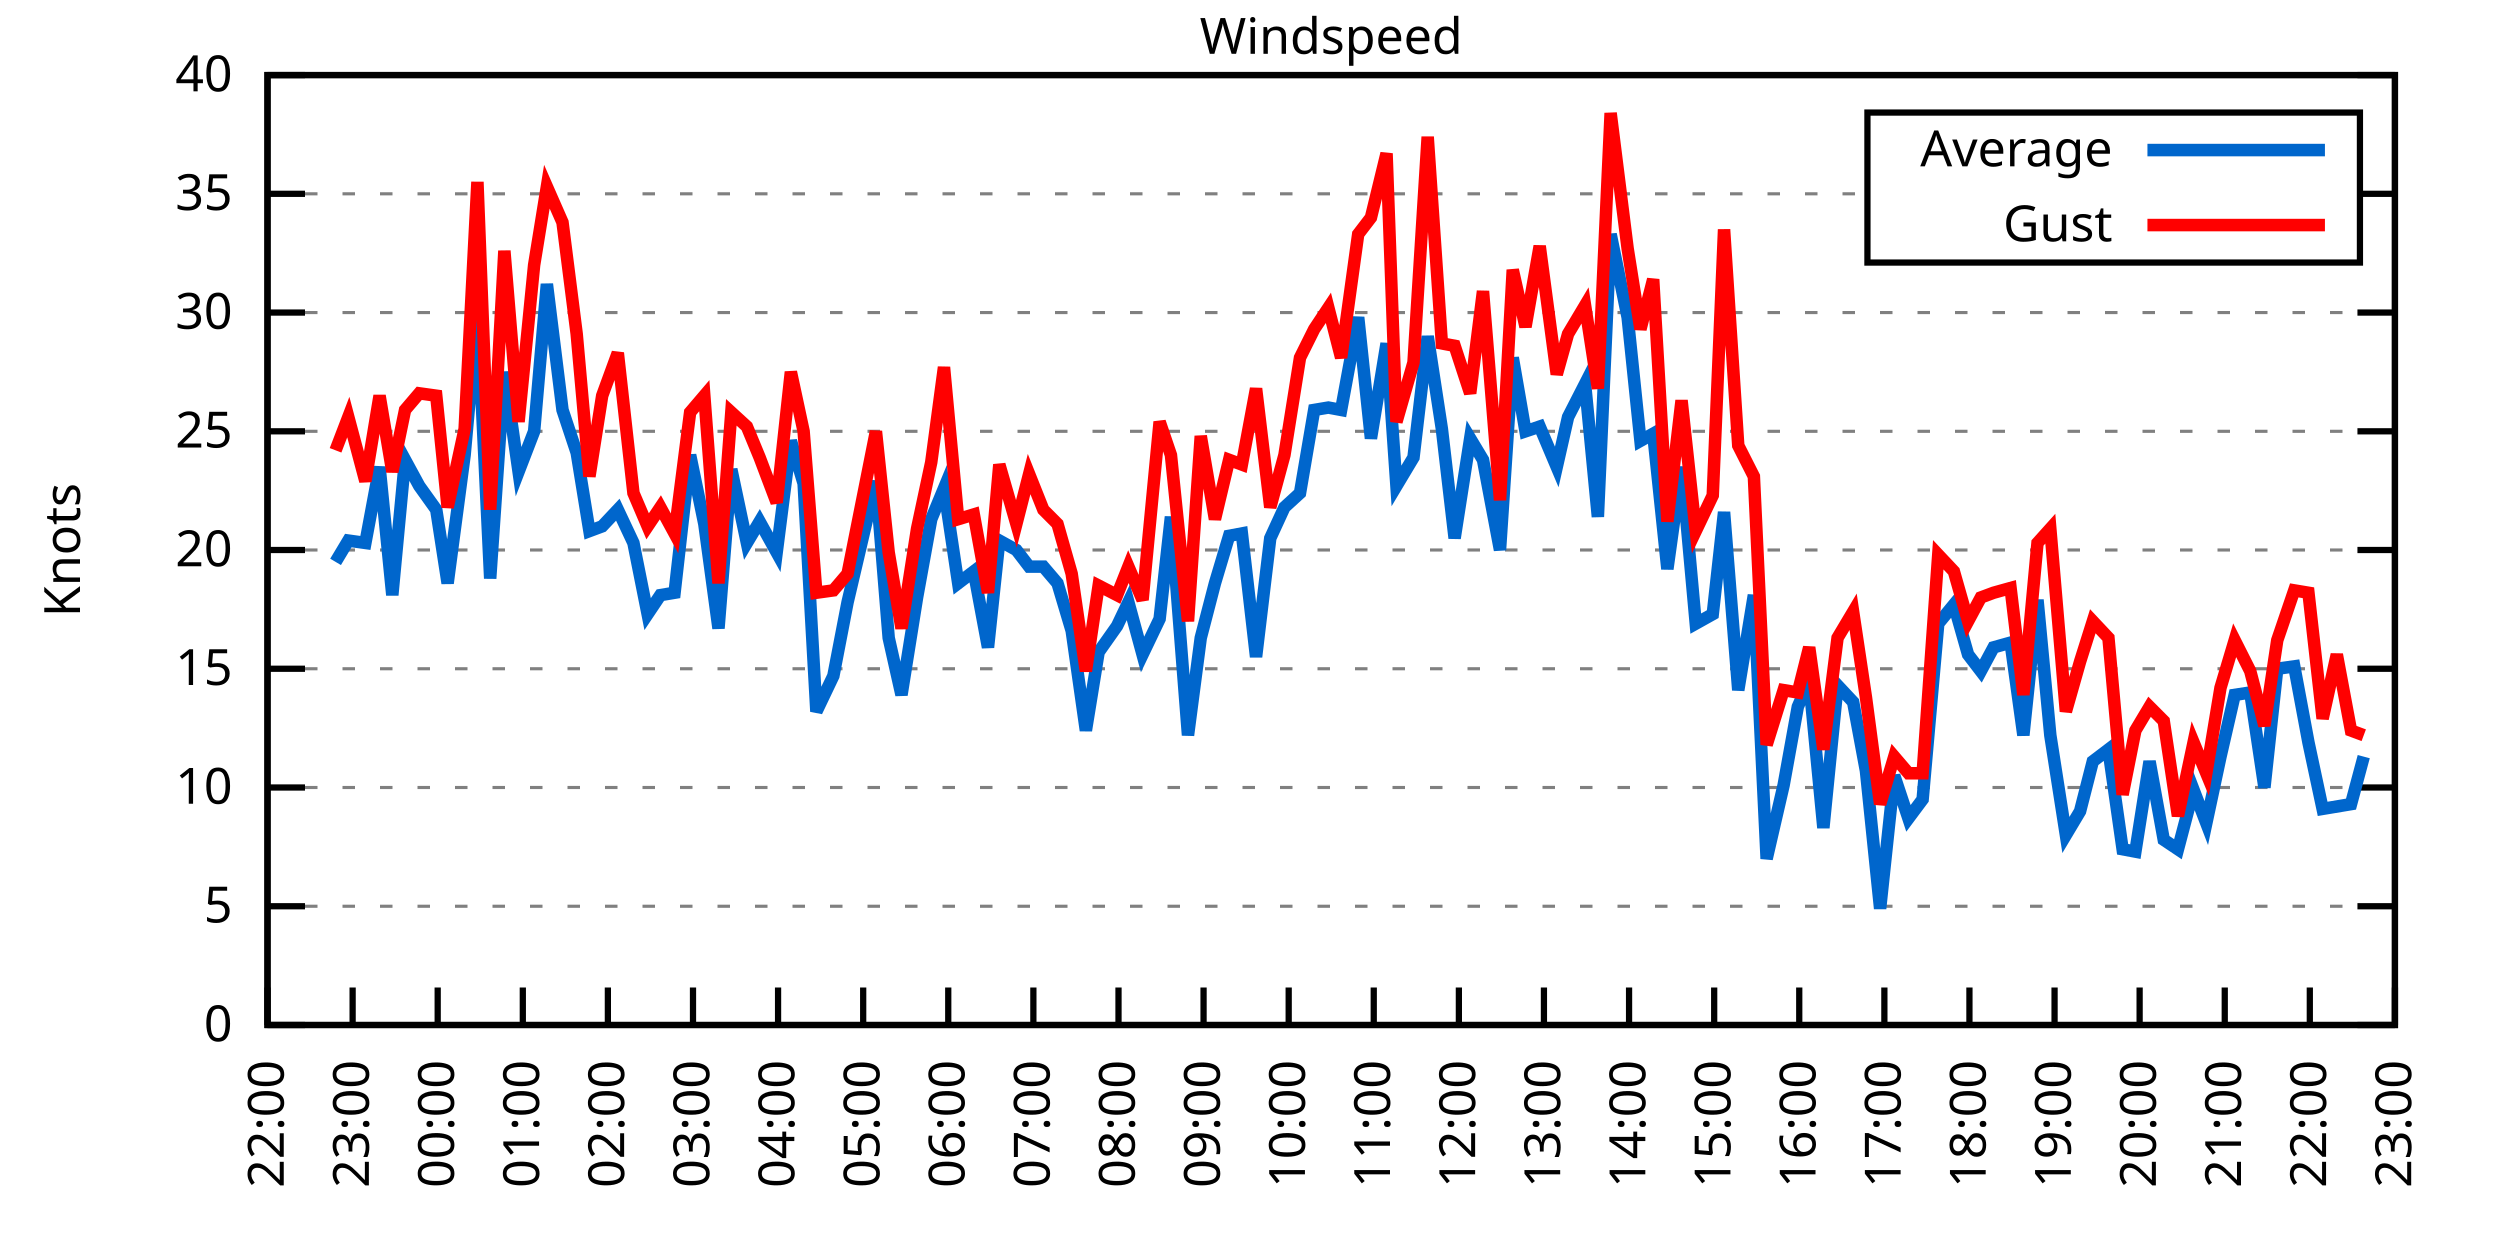
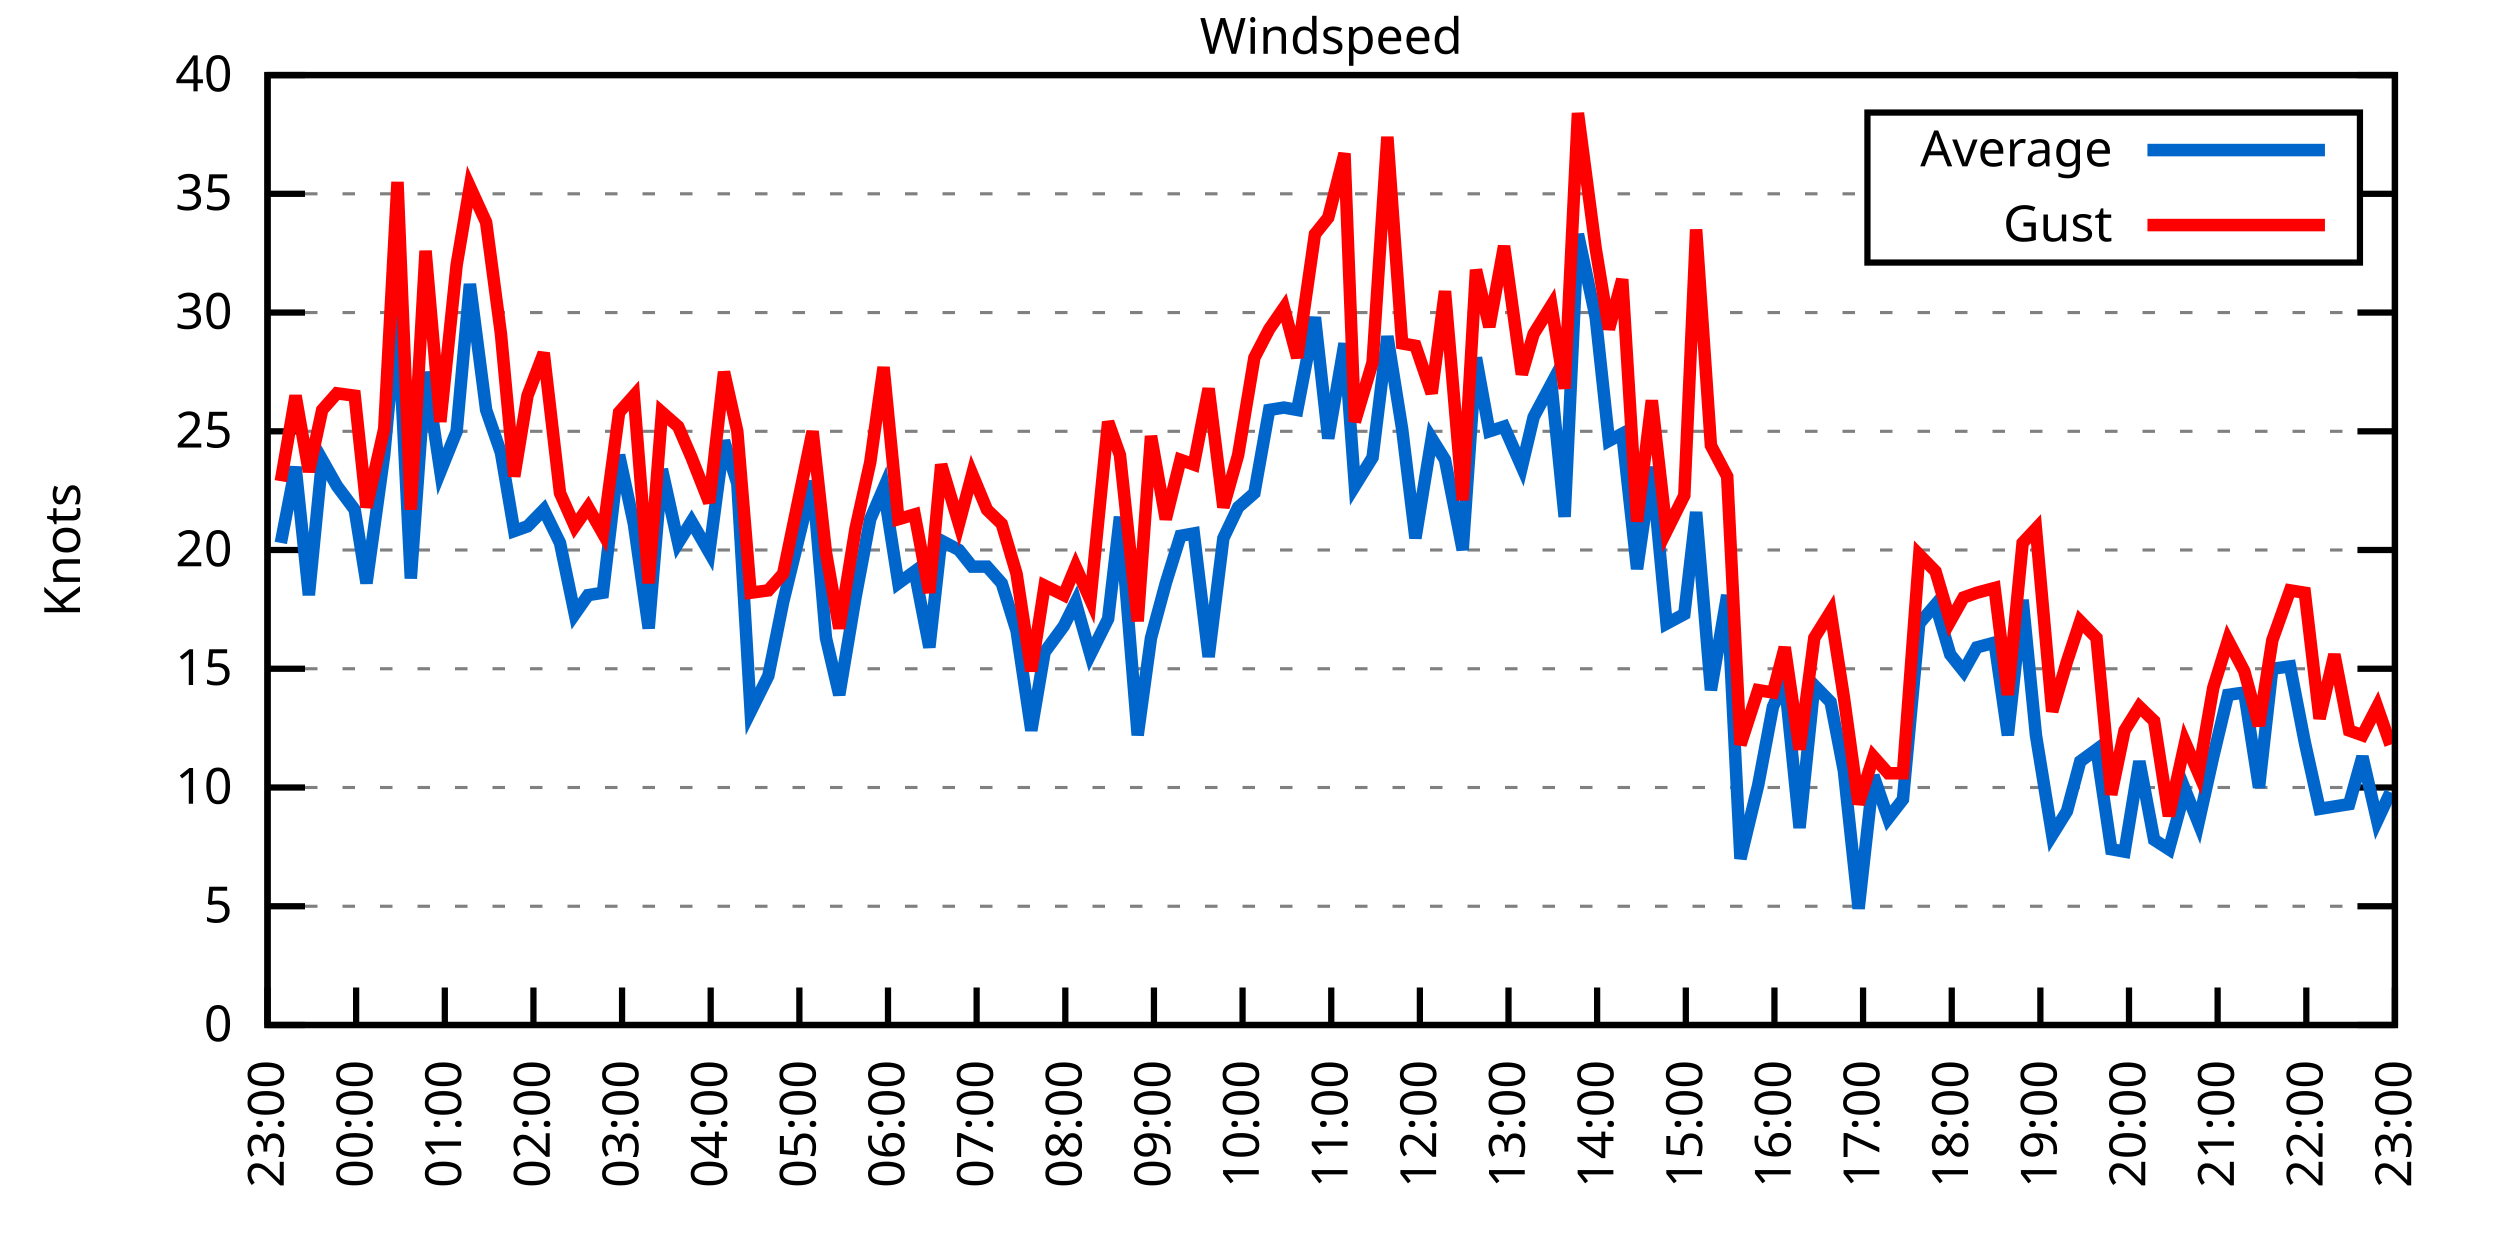
<svg xmlns="http://www.w3.org/2000/svg" xmlns:xlink="http://www.w3.org/1999/xlink" width="400" height="200" viewBox="0 0 400 200">
  <g id="gnuplot_canvas">
    <rect x="0" y="0" width="400" height="200" fill="none" />
    <defs>
      <circle id="gpDot" r="0.5" stroke-width="0.5" stroke="currentColor" />
      <path id="gpPt0" stroke-width="0.333" stroke="currentColor" d="M-1,0 h2 M0,-1 v2" />
      <path id="gpPt1" stroke-width="0.333" stroke="currentColor" d="M-1,-1 L1,1 M1,-1 L-1,1" />
      <path id="gpPt2" stroke-width="0.333" stroke="currentColor" d="M-1,0 L1,0 M0,-1 L0,1 M-1,-1 L1,1 M-1,1 L1,-1" />
      <rect id="gpPt3" stroke-width="0.333" stroke="currentColor" x="-1" y="-1" width="2" height="2" />
      <rect id="gpPt4" stroke-width="0.333" stroke="currentColor" fill="currentColor" x="-1" y="-1" width="2" height="2" />
      <circle id="gpPt5" stroke-width="0.333" stroke="currentColor" cx="0" cy="0" r="1" />
      <use xlink:href="#gpPt5" id="gpPt6" fill="currentColor" stroke="none" />
      <path id="gpPt7" stroke-width="0.333" stroke="currentColor" d="M0,-1.33 L-1.33,0.67 L1.33,0.67 z" />
      <use xlink:href="#gpPt7" id="gpPt8" fill="currentColor" stroke="none" />
      <use xlink:href="#gpPt7" id="gpPt9" stroke="currentColor" transform="rotate(180)" />
      <use xlink:href="#gpPt9" id="gpPt10" fill="currentColor" stroke="none" />
      <use xlink:href="#gpPt3" id="gpPt11" stroke="currentColor" transform="rotate(45)" />
      <use xlink:href="#gpPt11" id="gpPt12" fill="currentColor" stroke="none" />
      <path id="gpPt13" stroke-width="0.333" stroke="currentColor" d="M0,1.330 L1.265,0.411 L0.782,-1.067 L-0.782,-1.076 L-1.265,0.411 z" />
      <use xlink:href="#gpPt13" id="gpPt14" fill="currentColor" stroke="none" />
      <filter id="textbox" filterUnits="objectBoundingBox" x="0" y="0" height="1" width="1">
        <feFlood flood-color="white" flood-opacity="1" result="bgnd" />
        <feComposite in="SourceGraphic" in2="bgnd" operator="atop" />
      </filter>
      <filter id="greybox" filterUnits="objectBoundingBox" x="0" y="0" height="1" width="1">
        <feFlood flood-color="lightgrey" flood-opacity="1" result="grey" />
        <feComposite in="SourceGraphic" in2="grey" operator="atop" />
      </filter>
    </defs>
    <g fill="none" color="white" stroke="currentColor" stroke-width="1.00" stroke-linecap="butt" stroke-linejoin="miter">
</g>
    <g fill="none" color="black" stroke="currentColor" stroke-width="1.00" stroke-linecap="butt" stroke-linejoin="miter">
      <g stroke="none" shape-rendering="crispEdges">
        <polygon fill="rgb(255, 255, 255)" points="42.80,164.00 383.18,164.00 383.18,12.02 42.80,12.02 " />
      </g>
    </g>
    <g fill="none" color="black" stroke="currentColor" stroke-width="1.00" stroke-linecap="butt" stroke-linejoin="miter">
</g>
    <g fill="none" color="black" stroke="black" stroke-width="0.50" stroke-linecap="butt" stroke-linejoin="miter">
</g>
    <g fill="none" color="gray" stroke="currentColor" stroke-width="0.50" stroke-linecap="butt" stroke-linejoin="miter">
      <path stroke="gray" stroke-dasharray="2,4" class="gridline" d="M42.80,164.00 L383.19,164.00  " />
    </g>
    <g fill="none" color="gray" stroke="gray" stroke-width="1.00" stroke-linecap="butt" stroke-linejoin="miter">
</g>
    <g fill="none" color="black" stroke="currentColor" stroke-width="1.00" stroke-linecap="butt" stroke-linejoin="miter">
      <path stroke="black" d="M42.80,164.00 L48.80,164.00 M383.19,164.00 L377.19,164.00  " />
      <g transform="translate(37.20,166.60)" stroke="none" fill="black" font-family="Sans" font-size="8.00" text-anchor="end">
        <text>
          <tspan font-family="Sans"> 0</tspan>
        </text>
      </g>
    </g>
    <g fill="none" color="black" stroke="currentColor" stroke-width="1.00" stroke-linecap="butt" stroke-linejoin="miter">
</g>
    <g fill="none" color="black" stroke="black" stroke-width="0.50" stroke-linecap="butt" stroke-linejoin="miter">
</g>
    <g fill="none" color="gray" stroke="currentColor" stroke-width="0.50" stroke-linecap="butt" stroke-linejoin="miter">
      <path stroke="gray" stroke-dasharray="2,4" class="gridline" d="M42.80,145.00 L383.19,145.00  " />
    </g>
    <g fill="none" color="gray" stroke="gray" stroke-width="1.00" stroke-linecap="butt" stroke-linejoin="miter">
</g>
    <g fill="none" color="black" stroke="currentColor" stroke-width="1.00" stroke-linecap="butt" stroke-linejoin="miter">
      <path stroke="black" d="M42.80,145.00 L48.80,145.00 M383.19,145.00 L377.19,145.00  " />
      <g transform="translate(37.20,147.60)" stroke="none" fill="black" font-family="Sans" font-size="8.00" text-anchor="end">
        <text>
          <tspan font-family="Sans"> 5</tspan>
        </text>
      </g>
    </g>
    <g fill="none" color="black" stroke="currentColor" stroke-width="1.00" stroke-linecap="butt" stroke-linejoin="miter">
</g>
    <g fill="none" color="black" stroke="black" stroke-width="0.50" stroke-linecap="butt" stroke-linejoin="miter">
</g>
    <g fill="none" color="gray" stroke="currentColor" stroke-width="0.50" stroke-linecap="butt" stroke-linejoin="miter">
      <path stroke="gray" stroke-dasharray="2,4" class="gridline" d="M42.80,126.00 L383.19,126.00  " />
    </g>
    <g fill="none" color="gray" stroke="gray" stroke-width="1.00" stroke-linecap="butt" stroke-linejoin="miter">
</g>
    <g fill="none" color="black" stroke="currentColor" stroke-width="1.00" stroke-linecap="butt" stroke-linejoin="miter">
      <path stroke="black" d="M42.80,126.00 L48.80,126.00 M383.19,126.00 L377.19,126.00  " />
      <g transform="translate(37.20,128.60)" stroke="none" fill="black" font-family="Sans" font-size="8.00" text-anchor="end">
        <text>
          <tspan font-family="Sans"> 10</tspan>
        </text>
      </g>
    </g>
    <g fill="none" color="black" stroke="currentColor" stroke-width="1.00" stroke-linecap="butt" stroke-linejoin="miter">
</g>
    <g fill="none" color="black" stroke="black" stroke-width="0.50" stroke-linecap="butt" stroke-linejoin="miter">
</g>
    <g fill="none" color="gray" stroke="currentColor" stroke-width="0.50" stroke-linecap="butt" stroke-linejoin="miter">
      <path stroke="gray" stroke-dasharray="2,4" class="gridline" d="M42.80,107.00 L383.19,107.00  " />
    </g>
    <g fill="none" color="gray" stroke="gray" stroke-width="1.00" stroke-linecap="butt" stroke-linejoin="miter">
</g>
    <g fill="none" color="black" stroke="currentColor" stroke-width="1.00" stroke-linecap="butt" stroke-linejoin="miter">
      <path stroke="black" d="M42.80,107.00 L48.80,107.00 M383.19,107.00 L377.19,107.00  " />
      <g transform="translate(37.20,109.60)" stroke="none" fill="black" font-family="Sans" font-size="8.00" text-anchor="end">
        <text>
          <tspan font-family="Sans"> 15</tspan>
        </text>
      </g>
    </g>
    <g fill="none" color="black" stroke="currentColor" stroke-width="1.00" stroke-linecap="butt" stroke-linejoin="miter">
</g>
    <g fill="none" color="black" stroke="black" stroke-width="0.50" stroke-linecap="butt" stroke-linejoin="miter">
</g>
    <g fill="none" color="gray" stroke="currentColor" stroke-width="0.50" stroke-linecap="butt" stroke-linejoin="miter">
      <path stroke="gray" stroke-dasharray="2,4" class="gridline" d="M42.80,88.00 L383.19,88.00  " />
    </g>
    <g fill="none" color="gray" stroke="gray" stroke-width="1.00" stroke-linecap="butt" stroke-linejoin="miter">
</g>
    <g fill="none" color="black" stroke="currentColor" stroke-width="1.00" stroke-linecap="butt" stroke-linejoin="miter">
      <path stroke="black" d="M42.80,88.00 L48.80,88.00 M383.19,88.00 L377.19,88.00  " />
      <g transform="translate(37.20,90.60)" stroke="none" fill="black" font-family="Sans" font-size="8.00" text-anchor="end">
        <text>
          <tspan font-family="Sans"> 20</tspan>
        </text>
      </g>
    </g>
    <g fill="none" color="black" stroke="currentColor" stroke-width="1.00" stroke-linecap="butt" stroke-linejoin="miter">
</g>
    <g fill="none" color="black" stroke="black" stroke-width="0.50" stroke-linecap="butt" stroke-linejoin="miter">
</g>
    <g fill="none" color="gray" stroke="currentColor" stroke-width="0.50" stroke-linecap="butt" stroke-linejoin="miter">
      <path stroke="gray" stroke-dasharray="2,4" class="gridline" d="M42.80,69.01 L383.19,69.01  " />
    </g>
    <g fill="none" color="gray" stroke="gray" stroke-width="1.00" stroke-linecap="butt" stroke-linejoin="miter">
</g>
    <g fill="none" color="black" stroke="currentColor" stroke-width="1.00" stroke-linecap="butt" stroke-linejoin="miter">
      <path stroke="black" d="M42.80,69.01 L48.80,69.01 M383.19,69.01 L377.19,69.01  " />
      <g transform="translate(37.20,71.61)" stroke="none" fill="black" font-family="Sans" font-size="8.00" text-anchor="end">
        <text>
          <tspan font-family="Sans"> 25</tspan>
        </text>
      </g>
    </g>
    <g fill="none" color="black" stroke="currentColor" stroke-width="1.00" stroke-linecap="butt" stroke-linejoin="miter">
</g>
    <g fill="none" color="black" stroke="black" stroke-width="0.50" stroke-linecap="butt" stroke-linejoin="miter">
</g>
    <g fill="none" color="gray" stroke="currentColor" stroke-width="0.50" stroke-linecap="butt" stroke-linejoin="miter">
      <path stroke="gray" stroke-dasharray="2,4" class="gridline" d="M42.80,50.01 L383.19,50.01  " />
    </g>
    <g fill="none" color="gray" stroke="gray" stroke-width="1.00" stroke-linecap="butt" stroke-linejoin="miter">
</g>
    <g fill="none" color="black" stroke="currentColor" stroke-width="1.00" stroke-linecap="butt" stroke-linejoin="miter">
      <path stroke="black" d="M42.80,50.01 L48.80,50.01 M383.19,50.01 L377.19,50.01  " />
      <g transform="translate(37.20,52.61)" stroke="none" fill="black" font-family="Sans" font-size="8.00" text-anchor="end">
        <text>
          <tspan font-family="Sans"> 30</tspan>
        </text>
      </g>
    </g>
    <g fill="none" color="black" stroke="currentColor" stroke-width="1.00" stroke-linecap="butt" stroke-linejoin="miter">
</g>
    <g fill="none" color="black" stroke="black" stroke-width="0.50" stroke-linecap="butt" stroke-linejoin="miter">
</g>
    <g fill="none" color="gray" stroke="currentColor" stroke-width="0.50" stroke-linecap="butt" stroke-linejoin="miter">
      <path stroke="gray" stroke-dasharray="2,4" class="gridline" d="M42.80,31.01 L298.79,31.01 M377.59,31.01 L383.19,31.01  " />
    </g>
    <g fill="none" color="gray" stroke="gray" stroke-width="1.00" stroke-linecap="butt" stroke-linejoin="miter">
</g>
    <g fill="none" color="black" stroke="currentColor" stroke-width="1.00" stroke-linecap="butt" stroke-linejoin="miter">
      <path stroke="black" d="M42.80,31.01 L48.80,31.01 M383.19,31.01 L377.19,31.01  " />
      <g transform="translate(37.20,33.61)" stroke="none" fill="black" font-family="Sans" font-size="8.00" text-anchor="end">
        <text>
          <tspan font-family="Sans"> 35</tspan>
        </text>
      </g>
    </g>
    <g fill="none" color="black" stroke="currentColor" stroke-width="1.00" stroke-linecap="butt" stroke-linejoin="miter">
</g>
    <g fill="none" color="black" stroke="black" stroke-width="0.50" stroke-linecap="butt" stroke-linejoin="miter">
</g>
    <g fill="none" color="gray" stroke="currentColor" stroke-width="0.50" stroke-linecap="butt" stroke-linejoin="miter">
      <path stroke="gray" stroke-dasharray="2,4" class="gridline" d="M42.80,12.01 L383.19,12.01  " />
    </g>
    <g fill="none" color="gray" stroke="gray" stroke-width="1.00" stroke-linecap="butt" stroke-linejoin="miter">
</g>
    <g fill="none" color="black" stroke="currentColor" stroke-width="1.00" stroke-linecap="butt" stroke-linejoin="miter">
      <path stroke="black" d="M42.80,12.01 L48.80,12.01 M383.19,12.01 L377.19,12.01  " />
      <g transform="translate(37.20,14.61)" stroke="none" fill="black" font-family="Sans" font-size="8.00" text-anchor="end">
        <text>
          <tspan font-family="Sans"> 40</tspan>
        </text>
      </g>
    </g>
    <g fill="none" color="black" stroke="currentColor" stroke-width="1.00" stroke-linecap="butt" stroke-linejoin="miter">
      <path stroke="black" d="M42.80,164.00 L42.80,158.00  " />
      <g transform="translate(45.40,169.60) rotate(270.00)" stroke="none" fill="black" font-family="Sans" font-size="8.00" text-anchor="end">
        <text>
-           <tspan font-family="Sans">22:00</tspan>
-         </text>
-       </g>
-     </g>
-     <g fill="none" color="black" stroke="currentColor" stroke-width="1.00" stroke-linecap="butt" stroke-linejoin="miter">
-       <path stroke="black" d="M56.42,164.00 L56.42,158.00  " />
-       <g transform="translate(59.02,169.60) rotate(270.00)" stroke="none" fill="black" font-family="Sans" font-size="8.00" text-anchor="end">
-         <text>
          <tspan font-family="Sans">23:00</tspan>
        </text>
      </g>
    </g>
    <g fill="none" color="black" stroke="currentColor" stroke-width="1.00" stroke-linecap="butt" stroke-linejoin="miter">
-       <path stroke="black" d="M70.03,164.00 L70.03,158.00  " />
-       <g transform="translate(72.63,169.60) rotate(270.00)" stroke="none" fill="black" font-family="Sans" font-size="8.00" text-anchor="end">
+       <path stroke="black" d="M56.98,164.00 L56.98,158.00  " />
+       <g transform="translate(59.58,169.60) rotate(270.00)" stroke="none" fill="black" font-family="Sans" font-size="8.00" text-anchor="end">
        <text>
          <tspan font-family="Sans">00:00</tspan>
        </text>
      </g>
    </g>
    <g fill="none" color="black" stroke="currentColor" stroke-width="1.00" stroke-linecap="butt" stroke-linejoin="miter">
-       <path stroke="black" d="M83.65,164.00 L83.65,158.00  " />
-       <g transform="translate(86.25,169.60) rotate(270.00)" stroke="none" fill="black" font-family="Sans" font-size="8.00" text-anchor="end">
+       <path stroke="black" d="M71.17,164.00 L71.17,158.00  " />
+       <g transform="translate(73.77,169.60) rotate(270.00)" stroke="none" fill="black" font-family="Sans" font-size="8.00" text-anchor="end">
        <text>
          <tspan font-family="Sans">01:00</tspan>
        </text>
      </g>
    </g>
    <g fill="none" color="black" stroke="currentColor" stroke-width="1.00" stroke-linecap="butt" stroke-linejoin="miter">
-       <path stroke="black" d="M97.26,164.00 L97.26,158.00  " />
-       <g transform="translate(99.86,169.60) rotate(270.00)" stroke="none" fill="black" font-family="Sans" font-size="8.00" text-anchor="end">
+       <path stroke="black" d="M85.35,164.00 L85.35,158.00  " />
+       <g transform="translate(87.95,169.60) rotate(270.00)" stroke="none" fill="black" font-family="Sans" font-size="8.00" text-anchor="end">
        <text>
          <tspan font-family="Sans">02:00</tspan>
        </text>
      </g>
    </g>
    <g fill="none" color="black" stroke="currentColor" stroke-width="1.00" stroke-linecap="butt" stroke-linejoin="miter">
-       <path stroke="black" d="M110.88,164.00 L110.88,158.00  " />
-       <g transform="translate(113.48,169.60) rotate(270.00)" stroke="none" fill="black" font-family="Sans" font-size="8.00" text-anchor="end">
+       <path stroke="black" d="M99.53,164.00 L99.53,158.00  " />
+       <g transform="translate(102.13,169.60) rotate(270.00)" stroke="none" fill="black" font-family="Sans" font-size="8.00" text-anchor="end">
        <text>
          <tspan font-family="Sans">03:00</tspan>
        </text>
      </g>
    </g>
    <g fill="none" color="black" stroke="currentColor" stroke-width="1.00" stroke-linecap="butt" stroke-linejoin="miter">
-       <path stroke="black" d="M124.49,164.00 L124.49,158.00  " />
-       <g transform="translate(127.09,169.60) rotate(270.00)" stroke="none" fill="black" font-family="Sans" font-size="8.00" text-anchor="end">
+       <path stroke="black" d="M113.71,164.00 L113.71,158.00  " />
+       <g transform="translate(116.31,169.60) rotate(270.00)" stroke="none" fill="black" font-family="Sans" font-size="8.00" text-anchor="end">
        <text>
          <tspan font-family="Sans">04:00</tspan>
        </text>
      </g>
    </g>
    <g fill="none" color="black" stroke="currentColor" stroke-width="1.00" stroke-linecap="butt" stroke-linejoin="miter">
-       <path stroke="black" d="M138.11,164.00 L138.11,158.00  " />
-       <g transform="translate(140.71,169.60) rotate(270.00)" stroke="none" fill="black" font-family="Sans" font-size="8.00" text-anchor="end">
+       <path stroke="black" d="M127.90,164.00 L127.90,158.00  " />
+       <g transform="translate(130.50,169.60) rotate(270.00)" stroke="none" fill="black" font-family="Sans" font-size="8.00" text-anchor="end">
        <text>
          <tspan font-family="Sans">05:00</tspan>
        </text>
      </g>
    </g>
    <g fill="none" color="black" stroke="currentColor" stroke-width="1.00" stroke-linecap="butt" stroke-linejoin="miter">
-       <path stroke="black" d="M151.72,164.00 L151.72,158.00  " />
-       <g transform="translate(154.32,169.60) rotate(270.00)" stroke="none" fill="black" font-family="Sans" font-size="8.00" text-anchor="end">
+       <path stroke="black" d="M142.08,164.00 L142.08,158.00  " />
+       <g transform="translate(144.68,169.60) rotate(270.00)" stroke="none" fill="black" font-family="Sans" font-size="8.00" text-anchor="end">
        <text>
          <tspan font-family="Sans">06:00</tspan>
        </text>
      </g>
    </g>
    <g fill="none" color="black" stroke="currentColor" stroke-width="1.00" stroke-linecap="butt" stroke-linejoin="miter">
-       <path stroke="black" d="M165.34,164.00 L165.34,158.00  " />
-       <g transform="translate(167.94,169.60) rotate(270.00)" stroke="none" fill="black" font-family="Sans" font-size="8.00" text-anchor="end">
+       <path stroke="black" d="M156.26,164.00 L156.26,158.00  " />
+       <g transform="translate(158.86,169.60) rotate(270.00)" stroke="none" fill="black" font-family="Sans" font-size="8.00" text-anchor="end">
        <text>
          <tspan font-family="Sans">07:00</tspan>
        </text>
      </g>
    </g>
    <g fill="none" color="black" stroke="currentColor" stroke-width="1.00" stroke-linecap="butt" stroke-linejoin="miter">
-       <path stroke="black" d="M178.96,164.00 L178.96,158.00  " />
-       <g transform="translate(181.56,169.60) rotate(270.00)" stroke="none" fill="black" font-family="Sans" font-size="8.00" text-anchor="end">
+       <path stroke="black" d="M170.45,164.00 L170.45,158.00  " />
+       <g transform="translate(173.05,169.60) rotate(270.00)" stroke="none" fill="black" font-family="Sans" font-size="8.00" text-anchor="end">
        <text>
          <tspan font-family="Sans">08:00</tspan>
        </text>
      </g>
    </g>
    <g fill="none" color="black" stroke="currentColor" stroke-width="1.00" stroke-linecap="butt" stroke-linejoin="miter">
-       <path stroke="black" d="M192.57,164.00 L192.57,158.00  " />
-       <g transform="translate(195.17,169.60) rotate(270.00)" stroke="none" fill="black" font-family="Sans" font-size="8.00" text-anchor="end">
+       <path stroke="black" d="M184.63,164.00 L184.63,158.00  " />
+       <g transform="translate(187.23,169.60) rotate(270.00)" stroke="none" fill="black" font-family="Sans" font-size="8.00" text-anchor="end">
        <text>
          <tspan font-family="Sans">09:00</tspan>
        </text>
      </g>
    </g>
    <g fill="none" color="black" stroke="currentColor" stroke-width="1.00" stroke-linecap="butt" stroke-linejoin="miter">
-       <path stroke="black" d="M206.19,164.00 L206.19,158.00  " />
-       <g transform="translate(208.79,169.60) rotate(270.00)" stroke="none" fill="black" font-family="Sans" font-size="8.00" text-anchor="end">
+       <path stroke="black" d="M198.81,164.00 L198.81,158.00  " />
+       <g transform="translate(201.41,169.60) rotate(270.00)" stroke="none" fill="black" font-family="Sans" font-size="8.00" text-anchor="end">
        <text>
          <tspan font-family="Sans">10:00</tspan>
        </text>
      </g>
    </g>
    <g fill="none" color="black" stroke="currentColor" stroke-width="1.00" stroke-linecap="butt" stroke-linejoin="miter">
-       <path stroke="black" d="M219.80,164.00 L219.80,158.00  " />
-       <g transform="translate(222.40,169.60) rotate(270.00)" stroke="none" fill="black" font-family="Sans" font-size="8.00" text-anchor="end">
+       <path stroke="black" d="M213.00,164.00 L213.00,158.00  " />
+       <g transform="translate(215.60,169.60) rotate(270.00)" stroke="none" fill="black" font-family="Sans" font-size="8.00" text-anchor="end">
        <text>
          <tspan font-family="Sans">11:00</tspan>
        </text>
      </g>
    </g>
    <g fill="none" color="black" stroke="currentColor" stroke-width="1.00" stroke-linecap="butt" stroke-linejoin="miter">
-       <path stroke="black" d="M233.42,164.00 L233.42,158.00  " />
-       <g transform="translate(236.02,169.60) rotate(270.00)" stroke="none" fill="black" font-family="Sans" font-size="8.00" text-anchor="end">
+       <path stroke="black" d="M227.18,164.00 L227.18,158.00  " />
+       <g transform="translate(229.78,169.60) rotate(270.00)" stroke="none" fill="black" font-family="Sans" font-size="8.00" text-anchor="end">
        <text>
          <tspan font-family="Sans">12:00</tspan>
        </text>
      </g>
    </g>
    <g fill="none" color="black" stroke="currentColor" stroke-width="1.00" stroke-linecap="butt" stroke-linejoin="miter">
-       <path stroke="black" d="M247.03,164.00 L247.03,158.00  " />
-       <g transform="translate(249.63,169.60) rotate(270.00)" stroke="none" fill="black" font-family="Sans" font-size="8.00" text-anchor="end">
+       <path stroke="black" d="M241.36,164.00 L241.36,158.00  " />
+       <g transform="translate(243.96,169.60) rotate(270.00)" stroke="none" fill="black" font-family="Sans" font-size="8.00" text-anchor="end">
        <text>
          <tspan font-family="Sans">13:00</tspan>
        </text>
      </g>
    </g>
    <g fill="none" color="black" stroke="currentColor" stroke-width="1.00" stroke-linecap="butt" stroke-linejoin="miter">
-       <path stroke="black" d="M260.65,164.00 L260.65,158.00  " />
-       <g transform="translate(263.25,169.60) rotate(270.00)" stroke="none" fill="black" font-family="Sans" font-size="8.00" text-anchor="end">
+       <path stroke="black" d="M255.54,164.00 L255.54,158.00  " />
+       <g transform="translate(258.14,169.60) rotate(270.00)" stroke="none" fill="black" font-family="Sans" font-size="8.00" text-anchor="end">
        <text>
          <tspan font-family="Sans">14:00</tspan>
        </text>
      </g>
    </g>
    <g fill="none" color="black" stroke="currentColor" stroke-width="1.00" stroke-linecap="butt" stroke-linejoin="miter">
-       <path stroke="black" d="M274.27,164.00 L274.27,158.00  " />
-       <g transform="translate(276.87,169.60) rotate(270.00)" stroke="none" fill="black" font-family="Sans" font-size="8.00" text-anchor="end">
+       <path stroke="black" d="M269.73,164.00 L269.73,158.00  " />
+       <g transform="translate(272.33,169.60) rotate(270.00)" stroke="none" fill="black" font-family="Sans" font-size="8.00" text-anchor="end">
        <text>
          <tspan font-family="Sans">15:00</tspan>
        </text>
      </g>
    </g>
    <g fill="none" color="black" stroke="currentColor" stroke-width="1.00" stroke-linecap="butt" stroke-linejoin="miter">
-       <path stroke="black" d="M287.88,164.00 L287.88,158.00  " />
-       <g transform="translate(290.48,169.60) rotate(270.00)" stroke="none" fill="black" font-family="Sans" font-size="8.00" text-anchor="end">
+       <path stroke="black" d="M283.91,164.00 L283.91,158.00  " />
+       <g transform="translate(286.51,169.60) rotate(270.00)" stroke="none" fill="black" font-family="Sans" font-size="8.00" text-anchor="end">
        <text>
          <tspan font-family="Sans">16:00</tspan>
        </text>
      </g>
    </g>
    <g fill="none" color="black" stroke="currentColor" stroke-width="1.00" stroke-linecap="butt" stroke-linejoin="miter">
-       <path stroke="black" d="M301.50,164.00 L301.50,158.00  " />
-       <g transform="translate(304.10,169.60) rotate(270.00)" stroke="none" fill="black" font-family="Sans" font-size="8.00" text-anchor="end">
+       <path stroke="black" d="M298.09,164.00 L298.09,158.00  " />
+       <g transform="translate(300.69,169.60) rotate(270.00)" stroke="none" fill="black" font-family="Sans" font-size="8.00" text-anchor="end">
        <text>
          <tspan font-family="Sans">17:00</tspan>
        </text>
      </g>
    </g>
    <g fill="none" color="black" stroke="currentColor" stroke-width="1.00" stroke-linecap="butt" stroke-linejoin="miter">
-       <path stroke="black" d="M315.11,164.00 L315.11,158.00  " />
-       <g transform="translate(317.71,169.60) rotate(270.00)" stroke="none" fill="black" font-family="Sans" font-size="8.00" text-anchor="end">
+       <path stroke="black" d="M312.28,164.00 L312.28,158.00  " />
+       <g transform="translate(314.88,169.60) rotate(270.00)" stroke="none" fill="black" font-family="Sans" font-size="8.00" text-anchor="end">
        <text>
          <tspan font-family="Sans">18:00</tspan>
        </text>
      </g>
    </g>
    <g fill="none" color="black" stroke="currentColor" stroke-width="1.00" stroke-linecap="butt" stroke-linejoin="miter">
-       <path stroke="black" d="M328.73,164.00 L328.73,158.00  " />
-       <g transform="translate(331.33,169.60) rotate(270.00)" stroke="none" fill="black" font-family="Sans" font-size="8.00" text-anchor="end">
+       <path stroke="black" d="M326.46,164.00 L326.46,158.00  " />
+       <g transform="translate(329.06,169.60) rotate(270.00)" stroke="none" fill="black" font-family="Sans" font-size="8.00" text-anchor="end">
        <text>
          <tspan font-family="Sans">19:00</tspan>
        </text>
      </g>
    </g>
    <g fill="none" color="black" stroke="currentColor" stroke-width="1.00" stroke-linecap="butt" stroke-linejoin="miter">
-       <path stroke="black" d="M342.34,164.00 L342.34,158.00  " />
-       <g transform="translate(344.94,169.60) rotate(270.00)" stroke="none" fill="black" font-family="Sans" font-size="8.00" text-anchor="end">
+       <path stroke="black" d="M340.64,164.00 L340.64,158.00  " />
+       <g transform="translate(343.24,169.60) rotate(270.00)" stroke="none" fill="black" font-family="Sans" font-size="8.00" text-anchor="end">
        <text>
          <tspan font-family="Sans">20:00</tspan>
        </text>
      </g>
    </g>
    <g fill="none" color="black" stroke="currentColor" stroke-width="1.00" stroke-linecap="butt" stroke-linejoin="miter">
-       <path stroke="black" d="M355.96,164.00 L355.96,158.00  " />
-       <g transform="translate(358.56,169.60) rotate(270.00)" stroke="none" fill="black" font-family="Sans" font-size="8.00" text-anchor="end">
+       <path stroke="black" d="M354.82,164.00 L354.82,158.00  " />
+       <g transform="translate(357.42,169.60) rotate(270.00)" stroke="none" fill="black" font-family="Sans" font-size="8.00" text-anchor="end">
        <text>
          <tspan font-family="Sans">21:00</tspan>
        </text>
      </g>
    </g>
    <g fill="none" color="black" stroke="currentColor" stroke-width="1.00" stroke-linecap="butt" stroke-linejoin="miter">
-       <path stroke="black" d="M369.57,164.00 L369.57,158.00  " />
-       <g transform="translate(372.17,169.60) rotate(270.00)" stroke="none" fill="black" font-family="Sans" font-size="8.00" text-anchor="end">
+       <path stroke="black" d="M369.01,164.00 L369.01,158.00  " />
+       <g transform="translate(371.61,169.60) rotate(270.00)" stroke="none" fill="black" font-family="Sans" font-size="8.00" text-anchor="end">
        <text>
          <tspan font-family="Sans">22:00</tspan>
        </text>
      </g>
    </g>
    <g fill="none" color="black" stroke="currentColor" stroke-width="1.00" stroke-linecap="butt" stroke-linejoin="miter">
      <path stroke="black" d="M383.19,164.00 L383.19,158.00  " />
      <g transform="translate(385.79,169.60) rotate(270.00)" stroke="none" fill="black" font-family="Sans" font-size="8.00" text-anchor="end">
        <text>
          <tspan font-family="Sans">23:00</tspan>
        </text>
      </g>
    </g>
    <g fill="none" color="black" stroke="currentColor" stroke-width="1.00" stroke-linecap="butt" stroke-linejoin="miter">
</g>
    <g fill="none" color="black" stroke="currentColor" stroke-width="1.00" stroke-linecap="butt" stroke-linejoin="miter">
      <path stroke="black" d="M42.80,12.01 L42.80,164.00 L383.19,164.00 L383.19,12.01 L42.80,12.01 Z  " />
    </g>
    <g fill="none" color="black" stroke="currentColor" stroke-width="1.00" stroke-linecap="butt" stroke-linejoin="miter">
</g>
    <g fill="none" color="black" stroke="currentColor" stroke-width="1.00" stroke-linecap="butt" stroke-linejoin="miter">
      <path stroke="black" d="M298.79,42.01 L298.79,18.01 L377.59,18.01 L377.59,42.01 L298.79,42.01 Z  " />
    </g>
    <g id="Windspeed_plot_1">
      <g fill="none" color="white" stroke="black" stroke-width="2.00" stroke-linecap="butt" stroke-linejoin="miter">
</g>
      <g fill="none" color="black" stroke="currentColor" stroke-width="2.00" stroke-linecap="butt" stroke-linejoin="miter">
        <g transform="translate(337.99,26.61)" stroke="none" fill="black" font-family="Sans" font-size="8.00" text-anchor="end">
          <text>
            <tspan font-family="Sans">Average</tspan>
          </text>
        </g>
      </g>
      <g fill="none" color="black" stroke="currentColor" stroke-width="2.00" stroke-linecap="butt" stroke-linejoin="miter">
-         <path stroke="rgb(  0, 102, 204)" d="M343.59,24.01 L371.99,24.01 M53.69,89.90 L55.73,86.49 L58.46,86.87 L60.73,74.71 L62.77,95.22 L64.81,73.57   L67.08,77.75 L69.80,81.55 L71.62,93.32 L74.34,72.81 L76.39,50.01 L78.43,92.56 L80.70,59.51 L82.97,75.47   L85.46,69.01 L87.50,45.45 L90.00,65.59 L92.27,72.43 L94.31,84.97 L96.35,84.21 L98.85,81.55 L101.35,86.87   L103.62,98.26 L105.66,95.22 L107.93,94.84 L110.42,72.81 L112.69,83.83 L114.96,100.54 L117.01,75.09 L119.50,86.87   L121.54,83.45 L124.27,88.38 L126.54,70.53 L128.58,77.37 L130.62,113.84 L133.34,108.14 L135.61,96.36 L140.15,76.99   L142.19,102.06 L144.24,111.18 L146.73,95.60 L149.00,83.07 L151.04,78.13 L153.31,93.32 L155.81,91.42 L158.08,103.58   L159.89,86.49 L162.62,88.00 L164.66,90.66 L166.93,90.66 L169.20,93.32 L171.47,100.92 L173.74,116.88 L175.78,104.34   L178.73,100.16 L180.54,96.36 L182.81,104.72 L185.54,99.02 L187.35,82.69 L190.08,117.64 L192.12,102.06 L194.39,93.32   L196.66,85.73 L198.70,85.35 L200.97,105.10 L203.24,86.11 L205.51,81.17 L208.00,78.89 L210.27,65.59 L212.54,65.21   L214.58,65.59 L217.31,50.77 L219.35,70.15 L221.85,54.95 L223.43,77.75 L226.16,73.19 L228.43,53.81 L230.70,68.63   L232.74,86.11 L235.23,70.15 L237.28,73.57 L240.00,88.00 L242.04,57.23 L244.08,69.01 L246.35,68.25 L249.08,74.71   L250.89,66.73 L253.61,61.41 L255.66,82.69 L257.70,37.47 L260.42,50.77 L262.47,70.53 L264.51,69.39 L266.78,91.04   L269.05,74.71 L271.32,99.78 L274.04,98.26 L275.85,81.93 L278.12,110.42 L280.62,95.22 L282.66,137.40 L285.38,125.62   L287.65,113.08 L289.47,108.90 L291.74,132.46 L294.01,109.66 L296.50,112.32 L298.55,123.34 L300.82,145.38 L303.08,124.10   L305.35,130.94 L307.62,127.90 L310.12,99.78 L312.62,96.74 L314.89,104.72 L316.93,107.38 L318.97,103.58 L321.69,102.82   L323.74,117.64 L326.00,95.98 L328.05,117.64 L330.54,133.60 L332.81,129.80 L334.85,121.82 L337.35,119.92 L339.62,135.88   L341.66,136.26 L343.93,121.82 L346.20,134.36 L348.47,135.88 L350.97,126.38 L353.01,131.70 L355.28,121.06 L357.55,111.18   L360.04,110.80 L362.31,126.00 L364.36,107.00 L367.08,106.62 L369.35,118.78 L371.62,129.42 L373.89,129.04 L376.16,128.66   L378.20,121.06  " />
+         <path stroke="rgb(  0, 102, 204)" d="M343.59,24.01 L371.99,24.01 M44.93,86.87 L47.29,74.71 L49.42,95.22 L51.55,73.57 L53.91,77.75 L56.75,81.55   L58.64,93.32 L61.47,72.81 L63.60,50.01 L65.73,92.56 L68.09,59.51 L70.46,75.47 L73.06,69.01 L75.18,45.45   L77.78,65.59 L80.15,72.43 L82.28,84.97 L84.40,84.21 L87.00,81.55 L89.60,86.87 L91.97,98.26 L94.09,95.22   L96.46,94.84 L99.06,72.81 L101.42,83.83 L103.79,100.54 L105.91,75.09 L108.51,86.87 L110.64,83.45 L113.48,88.38   L115.84,70.53 L117.97,77.37 L120.10,113.84 L122.93,108.14 L125.30,96.36 L130.02,76.99 L132.15,102.06 L134.28,111.18   L136.88,95.60 L139.24,83.07 L141.37,78.13 L143.74,93.32 L146.34,91.42 L148.70,103.58 L150.59,86.49 L153.43,88.00   L155.55,90.66 L157.92,90.66 L160.28,93.32 L162.65,100.92 L165.01,116.88 L167.14,104.34 L170.21,100.16 L172.10,96.36   L174.46,104.72 L177.30,99.02 L179.19,82.69 L182.03,117.64 L184.16,102.06 L186.52,93.32 L188.88,85.73 L191.01,85.35   L193.38,105.10 L195.74,86.11 L198.10,81.17 L200.70,78.89 L203.07,65.59 L205.43,65.21 L207.56,65.59 L210.39,50.77   L212.52,70.15 L215.12,54.95 L216.78,77.75 L219.61,73.19 L221.98,53.81 L224.34,68.63 L226.47,86.11 L229.07,70.15   L231.20,73.57 L234.03,88.00 L236.16,57.23 L238.29,69.01 L240.65,68.25 L243.49,74.71 L245.38,66.73 L248.22,61.41   L250.34,82.69 L252.47,37.47 L255.31,50.77 L257.43,70.53 L259.56,69.39 L261.93,91.04 L264.29,74.71 L266.65,99.78   L269.49,98.26 L271.38,81.93 L273.75,110.42 L276.35,95.22 L278.47,137.40 L281.31,125.62 L283.67,113.08 L285.56,108.90   L287.93,132.46 L290.29,109.66 L292.89,112.32 L295.02,123.34 L297.38,145.38 L299.75,124.10 L302.11,130.94 L304.47,127.90   L307.08,99.78 L309.68,96.74 L312.04,104.72 L314.17,107.38 L316.29,103.58 L319.13,102.82 L321.26,117.64 L323.62,95.98   L325.75,117.64 L328.35,133.60 L330.71,129.80 L332.84,121.82 L335.44,119.92 L337.80,135.88 L339.93,136.26 L342.30,121.82   L344.66,134.36 L347.02,135.88 L349.62,126.38 L351.75,131.70 L354.12,121.06 L356.48,111.18 L359.08,110.80 L361.44,126.00   L363.57,107.00 L366.41,106.62 L368.77,118.78 L371.13,129.42 L373.50,129.04 L375.86,128.66 L377.99,121.06 L380.35,131.32   L382.48,126.76  " />
      </g>
    </g>
    <g id="Windspeed_plot_2">
      <g fill="none" color="black" stroke="currentColor" stroke-width="2.00" stroke-linecap="butt" stroke-linejoin="miter">
        <g transform="translate(337.99,38.61)" stroke="none" fill="black" font-family="Sans" font-size="8.00" text-anchor="end">
          <text>
            <tspan font-family="Sans">Gust</tspan>
          </text>
        </g>
      </g>
      <g fill="none" color="black" stroke="currentColor" stroke-width="2.00" stroke-linecap="butt" stroke-linejoin="miter">
-         <path stroke="rgb(255,   0,   0)" d="M343.59,36.01 L371.99,36.01 M53.69,72.05 L55.73,66.73 L58.46,76.99 L60.73,63.31 L62.77,75.47 L64.81,65.59   L67.08,62.93 L69.80,63.31 L71.62,81.17 L74.34,68.63 L76.39,29.11 L78.43,81.55 L80.70,40.13 L82.97,67.49   L85.46,42.41 L87.50,29.87 L90.00,35.57 L92.27,53.43 L94.31,76.23 L96.35,63.31 L98.85,56.47 L101.35,78.89   L103.62,84.21 L105.66,81.17 L107.93,85.35 L110.42,65.97 L112.69,63.31 L114.96,93.32 L117.01,65.97 L119.50,68.25   L121.54,73.19 L124.27,80.41 L126.54,59.51 L128.58,69.01 L130.62,94.84 L133.34,94.46 L135.61,91.80 L140.15,69.01   L142.19,88.38 L144.24,100.54 L146.73,84.59 L149.00,73.95 L151.04,58.75 L153.31,83.07 L155.81,82.31 L158.08,94.84   L159.89,74.33 L162.62,83.83 L164.66,75.85 L166.93,81.55 L169.20,83.83 L171.47,91.80 L173.74,107.38 L175.78,93.70   L178.73,95.22 L180.54,90.66 L182.81,95.98 L185.54,67.49 L187.35,72.81 L190.08,99.40 L192.12,69.77 L194.39,83.07   L196.66,73.57 L198.70,74.33 L200.97,62.17 L203.24,81.17 L205.51,72.81 L208.00,57.23 L210.27,52.67 L212.54,49.25   L214.58,57.23 L217.31,37.47 L219.35,34.81 L221.85,24.55 L223.43,67.49 L226.16,57.99 L228.43,21.89 L230.70,54.95   L232.74,55.33 L235.23,62.93 L237.28,46.59 L240.00,80.03 L242.04,43.17 L244.08,52.29 L246.35,39.37 L249.08,59.89   L250.89,53.43 L253.61,48.87 L255.66,62.17 L257.70,18.09 L260.42,39.75 L262.47,52.67 L264.51,44.69 L266.78,83.45   L269.05,64.07 L271.32,84.97 L274.04,79.27 L275.85,36.71 L278.12,71.29 L280.62,76.23 L282.66,119.16 L285.38,110.42   L287.65,110.80 L289.47,103.58 L291.74,119.92 L294.01,102.06 L296.50,97.88 L298.55,111.56 L300.82,128.66 L303.08,121.06   L305.35,123.72 L307.62,123.72 L310.12,88.76 L312.62,91.42 L314.89,99.40 L316.93,95.60 L318.97,94.84 L321.69,94.08   L323.74,111.18 L326.00,86.87 L328.05,84.59 L330.54,113.84 L332.81,105.86 L334.85,99.40 L337.35,102.06 L339.62,127.14   L341.66,116.88 L343.93,113.08 L346.20,115.36 L348.47,130.56 L350.97,118.78 L353.01,123.72 L355.28,110.04 L357.55,102.44   L360.04,107.38 L362.31,116.12 L364.36,102.44 L367.08,94.46 L369.35,94.84 L371.62,114.98 L373.89,104.72 L376.16,116.88   L378.20,117.64  " />
+         <path stroke="rgb(255,   0,   0)" d="M343.59,36.01 L371.99,36.01 M44.93,76.99 L47.29,63.31 L49.42,75.47 L51.55,65.59 L53.91,62.93 L56.75,63.31   L58.64,81.17 L61.47,68.63 L63.60,29.11 L65.73,81.55 L68.09,40.13 L70.46,67.49 L73.06,42.41 L75.18,29.87   L77.78,35.57 L80.15,53.43 L82.28,76.23 L84.40,63.31 L87.00,56.47 L89.60,78.89 L91.97,84.21 L94.09,81.17   L96.46,85.35 L99.06,65.97 L101.42,63.31 L103.79,93.32 L105.91,65.97 L108.51,68.25 L110.64,73.19 L113.48,80.41   L115.84,59.51 L117.97,69.01 L120.10,94.84 L122.93,94.46 L125.30,91.80 L130.02,69.01 L132.15,88.38 L134.28,100.54   L136.88,84.59 L139.24,73.95 L141.37,58.75 L143.74,83.07 L146.34,82.31 L148.70,94.84 L150.59,74.33 L153.43,83.83   L155.55,75.85 L157.92,81.55 L160.28,83.83 L162.65,91.80 L165.01,107.38 L167.14,93.70 L170.21,95.22 L172.10,90.66   L174.46,95.98 L177.30,67.49 L179.19,72.81 L182.03,99.40 L184.16,69.77 L186.52,83.07 L188.88,73.57 L191.01,74.33   L193.38,62.17 L195.74,81.17 L198.10,72.81 L200.70,57.23 L203.07,52.67 L205.43,49.25 L207.56,57.23 L210.39,37.47   L212.52,34.81 L215.12,24.55 L216.78,67.49 L219.61,57.99 L221.98,21.89 L224.34,54.95 L226.47,55.33 L229.07,62.93   L231.20,46.59 L234.03,80.03 L236.16,43.17 L238.29,52.29 L240.65,39.37 L243.49,59.89 L245.38,53.43 L248.22,48.87   L250.34,62.17 L252.47,18.09 L255.31,39.75 L257.43,52.67 L259.56,44.69 L261.93,83.45 L264.29,64.07 L266.65,84.97   L269.49,79.27 L271.38,36.71 L273.75,71.29 L276.35,76.23 L278.47,119.16 L281.31,110.42 L283.67,110.80 L285.56,103.58   L287.93,119.92 L290.29,102.06 L292.89,97.88 L295.02,111.56 L297.38,128.66 L299.75,121.06 L302.11,123.72 L304.47,123.72   L307.08,88.76 L309.68,91.42 L312.04,99.40 L314.17,95.60 L316.29,94.84 L319.13,94.08 L321.26,111.18 L323.62,86.87   L325.75,84.59 L328.35,113.84 L330.71,105.86 L332.84,99.40 L335.44,102.06 L337.80,127.14 L339.93,116.88 L342.30,113.08   L344.66,115.36 L347.02,130.56 L349.62,118.78 L351.75,123.72 L354.12,110.04 L356.48,102.44 L359.08,107.38 L361.44,116.12   L363.57,102.44 L366.41,94.46 L368.77,94.84 L371.13,114.98 L373.50,104.72 L375.86,116.88 L377.99,117.64 L380.35,113.08   L382.48,119.16  " />
      </g>
    </g>
    <g fill="none" color="black" stroke="currentColor" stroke-width="2.00" stroke-linecap="butt" stroke-linejoin="miter">
</g>
    <g fill="none" color="black" stroke="black" stroke-width="1.00" stroke-linecap="butt" stroke-linejoin="miter">
</g>
    <g fill="none" color="black" stroke="currentColor" stroke-width="1.00" stroke-linecap="butt" stroke-linejoin="miter">
      <path stroke="black" d="M42.80,12.01 L42.80,164.00 L383.19,164.00 L383.19,12.01 L42.80,12.01 Z  " />
      <g transform="translate(12.80,88.01) rotate(270.00)" stroke="none" fill="black" font-family="Sans" font-size="8.00" text-anchor="middle">
        <text>
          <tspan font-family="Sans">Knots</tspan>
        </text>
      </g>
    </g>
    <g fill="none" color="black" stroke="currentColor" stroke-width="1.00" stroke-linecap="butt" stroke-linejoin="miter">
</g>
    <g fill="none" color="black" stroke="currentColor" stroke-width="1.00" stroke-linecap="butt" stroke-linejoin="miter">
      <g transform="translate(212.99,8.61)" stroke="none" fill="black" font-family="Sans" font-size="8.00" text-anchor="middle">
        <text>
          <tspan font-family="Sans">Windspeed</tspan>
        </text>
      </g>
    </g>
    <g fill="none" color="black" stroke="currentColor" stroke-width="1.00" stroke-linecap="butt" stroke-linejoin="miter">
</g>
  </g>
</svg>
